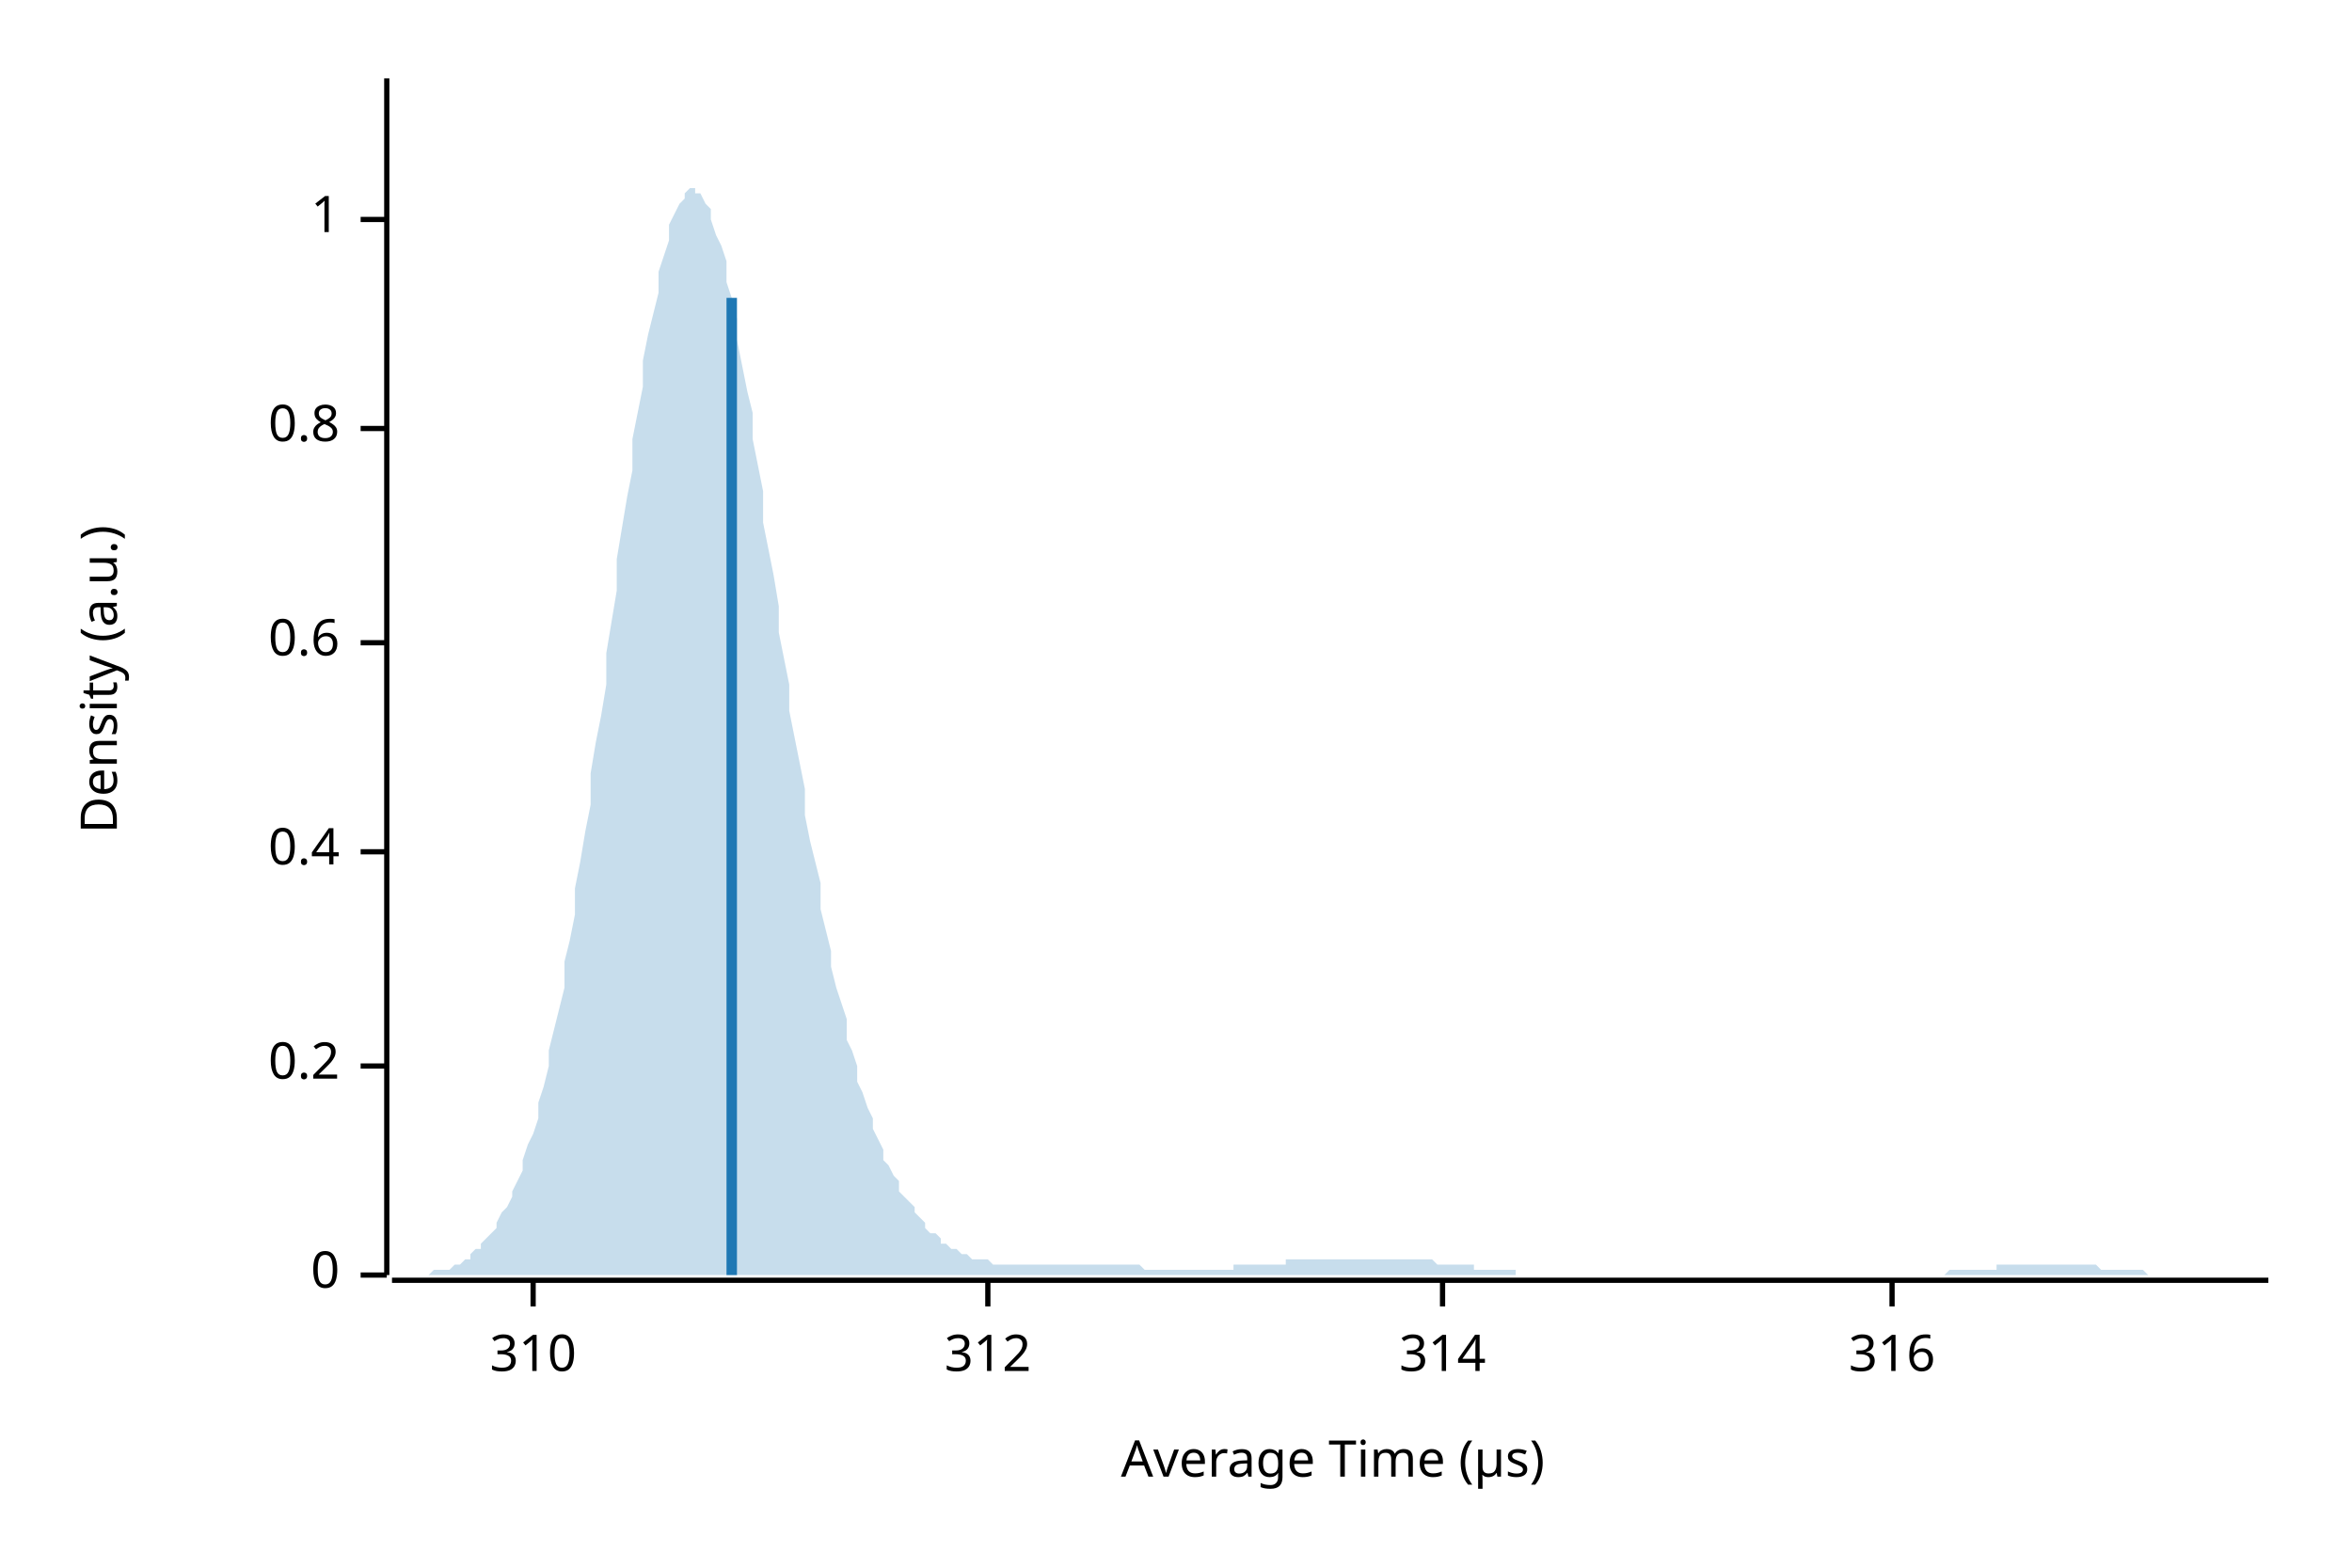
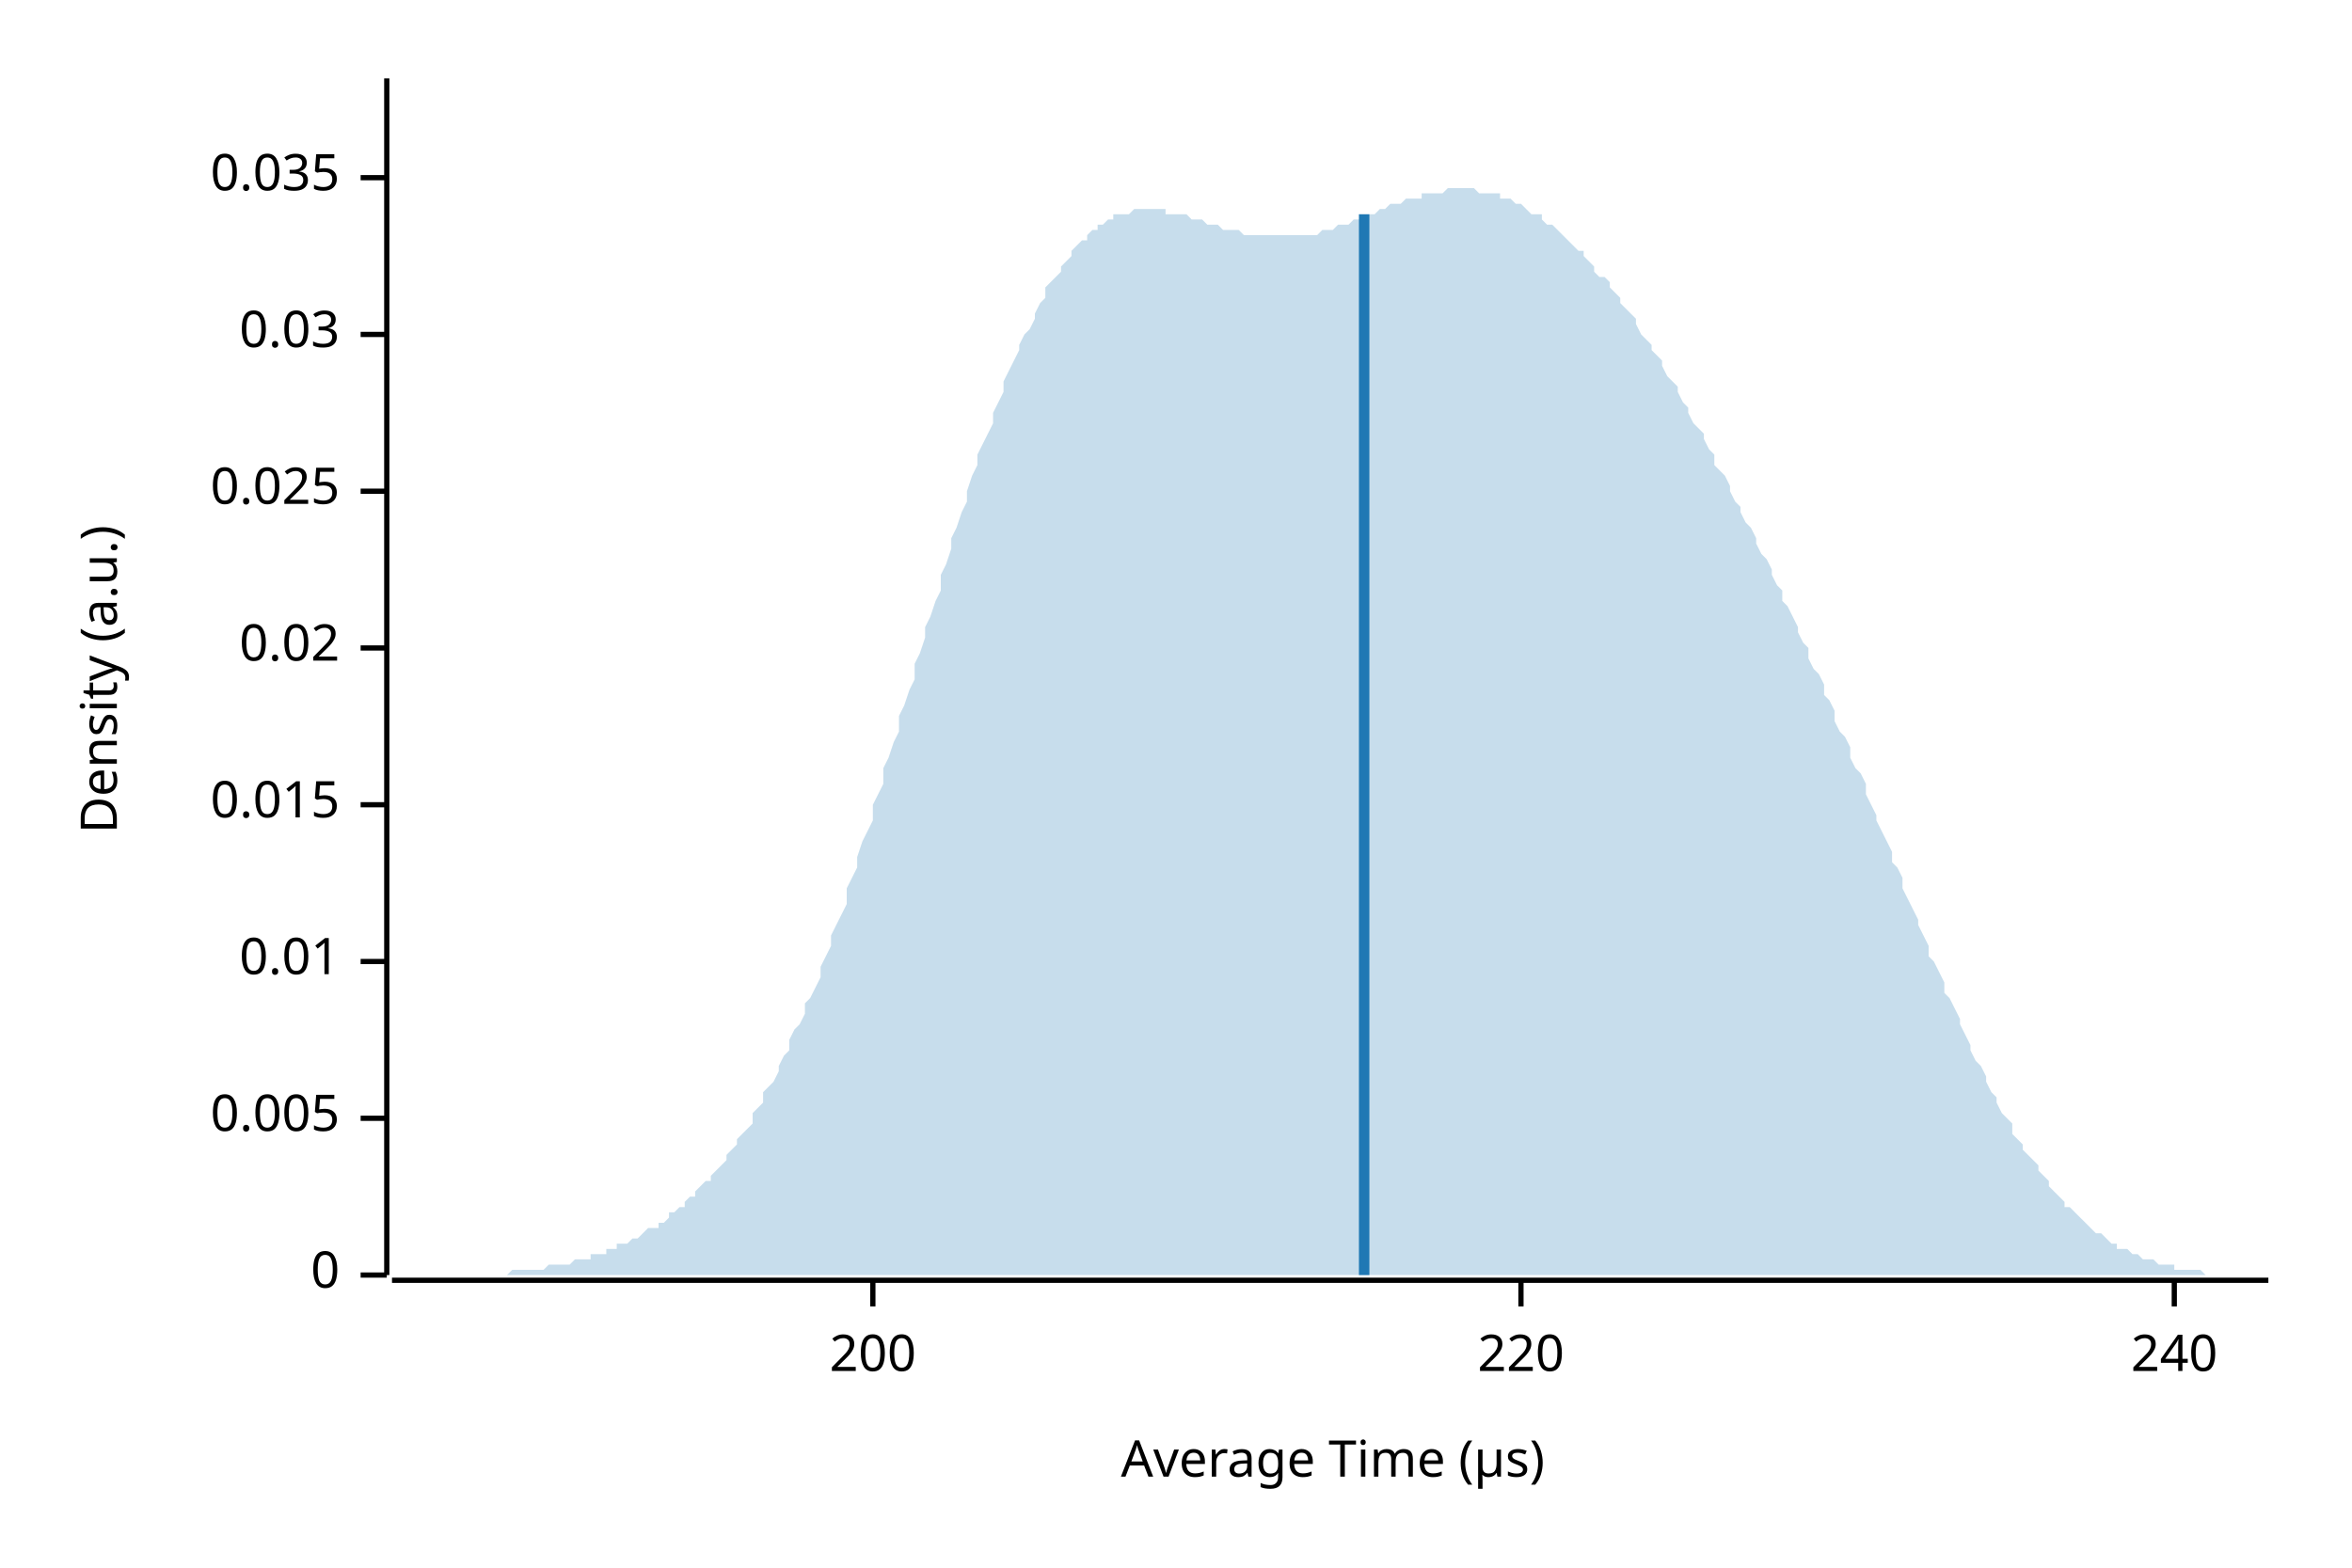
<svg xmlns="http://www.w3.org/2000/svg" width="450" height="300" viewBox="0 0 450 300">
  <text x="15" y="130" dy="0.76em" text-anchor="middle" font-family="sans-serif" font-size="9.677" opacity="1" fill="#000000" transform="rotate(270, 15, 130)">
Density (a.u.)
</text>
  <text x="255" y="285" dy="-0.5ex" text-anchor="middle" font-family="sans-serif" font-size="9.677" opacity="1" fill="#000000">
Average Time (µs)
</text>
  <polyline fill="none" opacity="1" stroke="#000000" stroke-width="1" points="74,15 74,244 " />
  <text x="65" y="244" dy="0.5ex" text-anchor="end" font-family="sans-serif" font-size="9.677" opacity="1" fill="#000000">
0
</text>
  <polyline fill="none" opacity="1" stroke="#000000" stroke-width="1" points="69,244 74,244 " />
-   <text x="65" y="204" dy="0.5ex" text-anchor="end" font-family="sans-serif" font-size="9.677" opacity="1" fill="#000000">
- 0.2
+   <text x="65" y="214" dy="0.5ex" text-anchor="end" font-family="sans-serif" font-size="9.677" opacity="1" fill="#000000">
+ 0.005
</text>
-   <polyline fill="none" opacity="1" stroke="#000000" stroke-width="1" points="69,204 74,204 " />
-   <text x="65" y="163" dy="0.5ex" text-anchor="end" font-family="sans-serif" font-size="9.677" opacity="1" fill="#000000">
- 0.4
+   <polyline fill="none" opacity="1" stroke="#000000" stroke-width="1" points="69,214 74,214 " />
+   <text x="65" y="184" dy="0.5ex" text-anchor="end" font-family="sans-serif" font-size="9.677" opacity="1" fill="#000000">
+ 0.01
</text>
-   <polyline fill="none" opacity="1" stroke="#000000" stroke-width="1" points="69,163 74,163 " />
-   <text x="65" y="123" dy="0.5ex" text-anchor="end" font-family="sans-serif" font-size="9.677" opacity="1" fill="#000000">
- 0.6
+   <polyline fill="none" opacity="1" stroke="#000000" stroke-width="1" points="69,184 74,184 " />
+   <text x="65" y="154" dy="0.5ex" text-anchor="end" font-family="sans-serif" font-size="9.677" opacity="1" fill="#000000">
+ 0.015
</text>
-   <polyline fill="none" opacity="1" stroke="#000000" stroke-width="1" points="69,123 74,123 " />
-   <text x="65" y="82" dy="0.5ex" text-anchor="end" font-family="sans-serif" font-size="9.677" opacity="1" fill="#000000">
- 0.8
+   <polyline fill="none" opacity="1" stroke="#000000" stroke-width="1" points="69,154 74,154 " />
+   <text x="65" y="124" dy="0.5ex" text-anchor="end" font-family="sans-serif" font-size="9.677" opacity="1" fill="#000000">
+ 0.02
</text>
-   <polyline fill="none" opacity="1" stroke="#000000" stroke-width="1" points="69,82 74,82 " />
-   <text x="65" y="42" dy="0.5ex" text-anchor="end" font-family="sans-serif" font-size="9.677" opacity="1" fill="#000000">
- 1
+   <polyline fill="none" opacity="1" stroke="#000000" stroke-width="1" points="69,124 74,124 " />
+   <text x="65" y="94" dy="0.5ex" text-anchor="end" font-family="sans-serif" font-size="9.677" opacity="1" fill="#000000">
+ 0.025
</text>
-   <polyline fill="none" opacity="1" stroke="#000000" stroke-width="1" points="69,42 74,42 " />
+   <polyline fill="none" opacity="1" stroke="#000000" stroke-width="1" points="69,94 74,94 " />
+   <text x="65" y="64" dy="0.5ex" text-anchor="end" font-family="sans-serif" font-size="9.677" opacity="1" fill="#000000">
+ 0.03
+ </text>
+   <polyline fill="none" opacity="1" stroke="#000000" stroke-width="1" points="69,64 74,64 " />
+   <text x="65" y="34" dy="0.5ex" text-anchor="end" font-family="sans-serif" font-size="9.677" opacity="1" fill="#000000">
+ 0.035
+ </text>
+   <polyline fill="none" opacity="1" stroke="#000000" stroke-width="1" points="69,34 74,34 " />
  <polyline fill="none" opacity="1" stroke="#000000" stroke-width="1" points="75,245 434,245 " />
-   <text x="102" y="255" dy="0.76em" text-anchor="middle" font-family="sans-serif" font-size="9.677" opacity="1" fill="#000000">
- 310
+   <text x="167" y="255" dy="0.76em" text-anchor="middle" font-family="sans-serif" font-size="9.677" opacity="1" fill="#000000">
+ 200
</text>
-   <polyline fill="none" opacity="1" stroke="#000000" stroke-width="1" points="102,245 102,250 " />
-   <text x="189" y="255" dy="0.76em" text-anchor="middle" font-family="sans-serif" font-size="9.677" opacity="1" fill="#000000">
- 312
+   <polyline fill="none" opacity="1" stroke="#000000" stroke-width="1" points="167,245 167,250 " />
+   <text x="291" y="255" dy="0.76em" text-anchor="middle" font-family="sans-serif" font-size="9.677" opacity="1" fill="#000000">
+ 220
</text>
-   <polyline fill="none" opacity="1" stroke="#000000" stroke-width="1" points="189,245 189,250 " />
-   <text x="276" y="255" dy="0.76em" text-anchor="middle" font-family="sans-serif" font-size="9.677" opacity="1" fill="#000000">
- 314
+   <polyline fill="none" opacity="1" stroke="#000000" stroke-width="1" points="291,245 291,250 " />
+   <text x="416" y="255" dy="0.76em" text-anchor="middle" font-family="sans-serif" font-size="9.677" opacity="1" fill="#000000">
+ 240
</text>
-   <polyline fill="none" opacity="1" stroke="#000000" stroke-width="1" points="276,245 276,250 " />
-   <text x="362" y="255" dy="0.76em" text-anchor="middle" font-family="sans-serif" font-size="9.677" opacity="1" fill="#000000">
- 316
- </text>
-   <polyline fill="none" opacity="1" stroke="#000000" stroke-width="1" points="362,245 362,250 " />
-   <polygon opacity="0.25" fill="#1F78B4" points="75,244 75,244 76,244 77,244 77,244 78,244 79,244 80,244 80,244 81,244 82,244 82,244 83,243 84,243 85,243 85,243 86,243 87,242 87,242 88,242 89,241 90,241 90,240 91,239 92,239 92,238 93,237 94,236 95,235 95,234 96,232 97,231 98,229 98,228 99,226 100,224 100,222 101,219 102,217 103,214 103,211 104,208 105,204 105,201 106,197 107,193 108,189 108,184 109,180 110,175 110,170 111,165 112,159 113,154 113,148 114,142 115,137 116,131 116,125 117,119 118,113 118,107 119,101 120,95 121,90 121,84 122,79 123,74 123,69 124,64 125,60 126,56 126,52 127,49 128,46 128,43 129,41 130,39 131,38 131,37 132,36 133,36 133,37 134,37 135,39 136,40 136,42 137,45 138,47 139,50 139,54 140,57 141,61 141,65 142,70 143,75 144,79 144,84 145,89 146,94 146,100 147,105 148,110 149,116 149,121 150,126 151,131 151,136 152,141 153,146 154,151 154,156 155,161 156,165 157,169 157,174 158,178 159,182 159,185 160,189 161,192 162,195 162,199 163,201 164,204 164,207 165,209 166,212 167,214 167,216 168,218 169,220 169,222 170,223 171,225 172,226 172,228 173,229 174,230 175,231 175,232 176,233 177,234 177,235 178,236 179,236 180,237 180,238 181,238 182,239 182,239 183,239 184,240 185,240 185,240 186,241 187,241 187,241 188,241 189,241 190,242 190,242 191,242 192,242 192,242 193,242 194,242 195,242 195,242 196,242 197,242 198,242 198,242 199,242 200,242 200,242 201,242 202,242 203,242 203,242 204,242 205,242 205,242 206,242 207,242 208,242 208,242 209,242 210,242 210,242 211,242 212,242 213,242 213,242 214,242 215,242 216,242 216,242 217,242 218,242 218,242 219,243 220,243 221,243 221,243 222,243 223,243 223,243 224,243 225,243 226,243 226,243 227,243 228,243 228,243 229,243 230,243 231,243 231,243 232,243 233,243 233,243 234,243 235,243 236,243 236,242 237,242 238,242 239,242 239,242 240,242 241,242 241,242 242,242 243,242 244,242 244,242 245,242 246,242 246,241 247,241 248,241 249,241 249,241 250,241 251,241 251,241 252,241 253,241 254,241 254,241 255,241 256,241 257,241 257,241 258,241 259,241 259,241 260,241 261,241 262,241 262,241 263,241 264,241 264,241 265,241 266,241 267,241 267,241 268,241 269,241 269,241 270,241 271,241 272,241 272,241 273,241 274,241 275,242 275,242 276,242 277,242 277,242 278,242 279,242 280,242 280,242 281,242 282,242 282,243 283,243 284,243 285,243 285,243 286,243 287,243 287,243 288,243 289,243 290,243 290,244 291,244 292,244 292,244 293,244 294,244 295,244 295,244 296,244 297,244 298,244 298,244 299,244 300,244 300,244 301,244 302,244 303,244 303,244 304,244 305,244 305,244 306,244 307,244 308,244 308,244 309,244 310,244 310,244 311,244 312,244 313,244 313,244 314,244 315,244 316,244 316,244 317,244 318,244 318,244 319,244 320,244 321,244 321,244 322,244 323,244 323,244 324,244 325,244 326,244 326,244 327,244 328,244 328,244 329,244 330,244 331,244 331,244 332,244 333,244 333,244 334,244 335,244 336,244 336,244 337,244 338,244 339,244 339,244 340,244 341,244 341,244 342,244 343,244 344,244 344,244 345,244 346,244 346,244 347,244 348,244 349,244 349,244 350,244 351,244 351,244 352,244 353,244 354,244 354,244 355,244 356,244 357,244 357,244 358,244 359,244 359,244 360,244 361,244 362,244 362,244 363,244 364,244 364,244 365,244 366,244 367,244 367,244 368,244 369,244 369,244 370,244 371,244 372,244 372,244 373,243 374,243 375,243 375,243 376,243 377,243 377,243 378,243 379,243 380,243 380,243 381,243 382,243 382,242 383,242 384,242 385,242 385,242 386,242 387,242 387,242 388,242 389,242 390,242 390,242 391,242 392,242 392,242 393,242 394,242 395,242 395,242 396,242 397,242 398,242 398,242 399,242 400,242 400,242 401,242 402,243 403,243 403,243 404,243 405,243 405,243 406,243 407,243 408,243 408,243 409,243 410,243 410,243 411,244 412,244 413,244 413,244 414,244 415,244 416,244 416,244 417,244 418,244 418,244 419,244 420,244 421,244 421,244 422,244 423,244 423,244 424,244 425,244 426,244 426,244 427,244 428,244 428,244 429,244 430,244 431,244 431,244 432,244 433,244 434,244 434,244 75,244 " />
-   <polyline fill="none" opacity="1" stroke="#1F78B4" stroke-width="2" points="140,244 140,57 " />
+   <polyline fill="none" opacity="1" stroke="#000000" stroke-width="1" points="416,245 416,250 " />
+   <polygon opacity="0.25" fill="#1F78B4" points="75,244 75,244 76,244 77,244 77,244 78,244 79,244 80,244 80,244 81,244 82,244 82,244 83,244 84,244 85,244 85,244 86,244 87,244 87,244 88,244 89,244 90,244 90,244 91,244 92,244 92,244 93,244 94,244 95,244 95,244 96,244 97,244 98,243 98,243 99,243 100,243 100,243 101,243 102,243 103,243 103,243 104,243 105,242 105,242 106,242 107,242 108,242 108,242 109,242 110,241 110,241 111,241 112,241 113,241 113,240 114,240 115,240 116,240 116,239 117,239 118,239 118,238 119,238 120,238 121,237 121,237 122,237 123,236 123,236 124,235 125,235 126,235 126,234 127,234 128,233 128,232 129,232 130,231 131,231 131,230 132,229 133,229 133,228 134,227 135,226 136,226 136,225 137,224 138,223 139,222 139,221 140,220 141,219 141,218 142,217 143,216 144,215 144,213 145,212 146,211 146,209 147,208 148,207 149,205 149,204 150,202 151,201 151,199 152,197 153,196 154,194 154,192 155,191 156,189 157,187 157,185 158,183 159,181 159,179 160,177 161,175 162,173 162,170 163,168 164,166 164,164 165,161 166,159 167,157 167,154 168,152 169,150 169,147 170,145 171,142 172,140 172,137 173,135 174,132 175,130 175,127 176,125 177,122 177,120 178,118 179,115 180,113 180,110 181,108 182,105 182,103 183,101 184,98 185,96 185,94 186,91 187,89 187,87 188,85 189,83 190,81 190,79 191,77 192,75 192,73 193,71 194,69 195,67 195,66 196,64 197,63 198,61 198,60 199,58 200,57 200,55 201,54 202,53 203,52 203,51 204,50 205,49 205,48 206,47 207,46 208,46 208,45 209,44 210,44 210,43 211,43 212,42 213,42 213,41 214,41 215,41 216,41 216,41 217,40 218,40 218,40 219,40 220,40 221,40 221,40 222,40 223,40 223,41 224,41 225,41 226,41 226,41 227,41 228,42 228,42 229,42 230,42 231,43 231,43 232,43 233,43 233,43 234,44 235,44 236,44 236,44 237,44 238,45 239,45 239,45 240,45 241,45 241,45 242,45 243,45 244,45 244,45 245,45 246,45 246,45 247,45 248,45 249,45 249,45 250,45 251,45 251,45 252,45 253,44 254,44 254,44 255,44 256,43 257,43 257,43 258,43 259,42 259,42 260,42 261,42 262,41 262,41 263,41 264,40 264,40 265,40 266,39 267,39 267,39 268,39 269,38 269,38 270,38 271,38 272,38 272,37 273,37 274,37 275,37 275,37 276,37 277,36 277,36 278,36 279,36 280,36 280,36 281,36 282,36 282,36 283,37 284,37 285,37 285,37 286,37 287,37 287,38 288,38 289,38 290,39 290,39 291,39 292,40 292,40 293,41 294,41 295,41 295,42 296,43 297,43 298,44 298,44 299,45 300,46 300,46 301,47 302,48 303,48 303,49 304,50 305,51 305,52 306,53 307,53 308,54 308,55 309,56 310,57 310,58 311,59 312,60 313,61 313,62 314,64 315,65 316,66 316,67 317,68 318,69 318,70 319,72 320,73 321,74 321,75 322,77 323,78 323,79 324,81 325,82 326,83 326,84 327,86 328,87 328,89 329,90 330,91 331,93 331,94 332,96 333,97 333,98 334,100 335,101 336,103 336,104 337,106 338,107 339,109 339,110 340,112 341,113 341,115 342,116 343,118 344,120 344,121 345,123 346,124 346,126 347,128 348,129 349,131 349,133 350,134 351,136 351,138 352,140 353,141 354,143 354,145 355,147 356,148 357,150 357,152 358,154 359,156 359,157 360,159 361,161 362,163 362,165 363,166 364,168 364,170 365,172 366,174 367,176 367,177 368,179 369,181 369,183 370,184 371,186 372,188 372,190 373,191 374,193 375,195 375,196 376,198 377,200 377,201 378,203 379,204 380,206 380,207 381,209 382,210 382,211 383,213 384,214 385,215 385,217 386,218 387,219 387,220 388,221 389,222 390,223 390,224 391,225 392,226 392,227 393,228 394,229 395,230 395,231 396,231 397,232 398,233 398,233 399,234 400,235 400,235 401,236 402,236 403,237 403,237 404,238 405,238 405,239 406,239 407,239 408,240 408,240 409,240 410,241 410,241 411,241 412,241 413,242 413,242 414,242 415,242 416,242 416,243 417,243 418,243 418,243 419,243 420,243 421,243 421,243 422,244 423,244 423,244 424,244 425,244 426,244 426,244 427,244 428,244 428,244 429,244 430,244 431,244 431,244 432,244 433,244 434,244 434,244 75,244 " />
+   <polyline fill="none" opacity="1" stroke="#1F78B4" stroke-width="2" points="261,244 261,41 " />
</svg>
